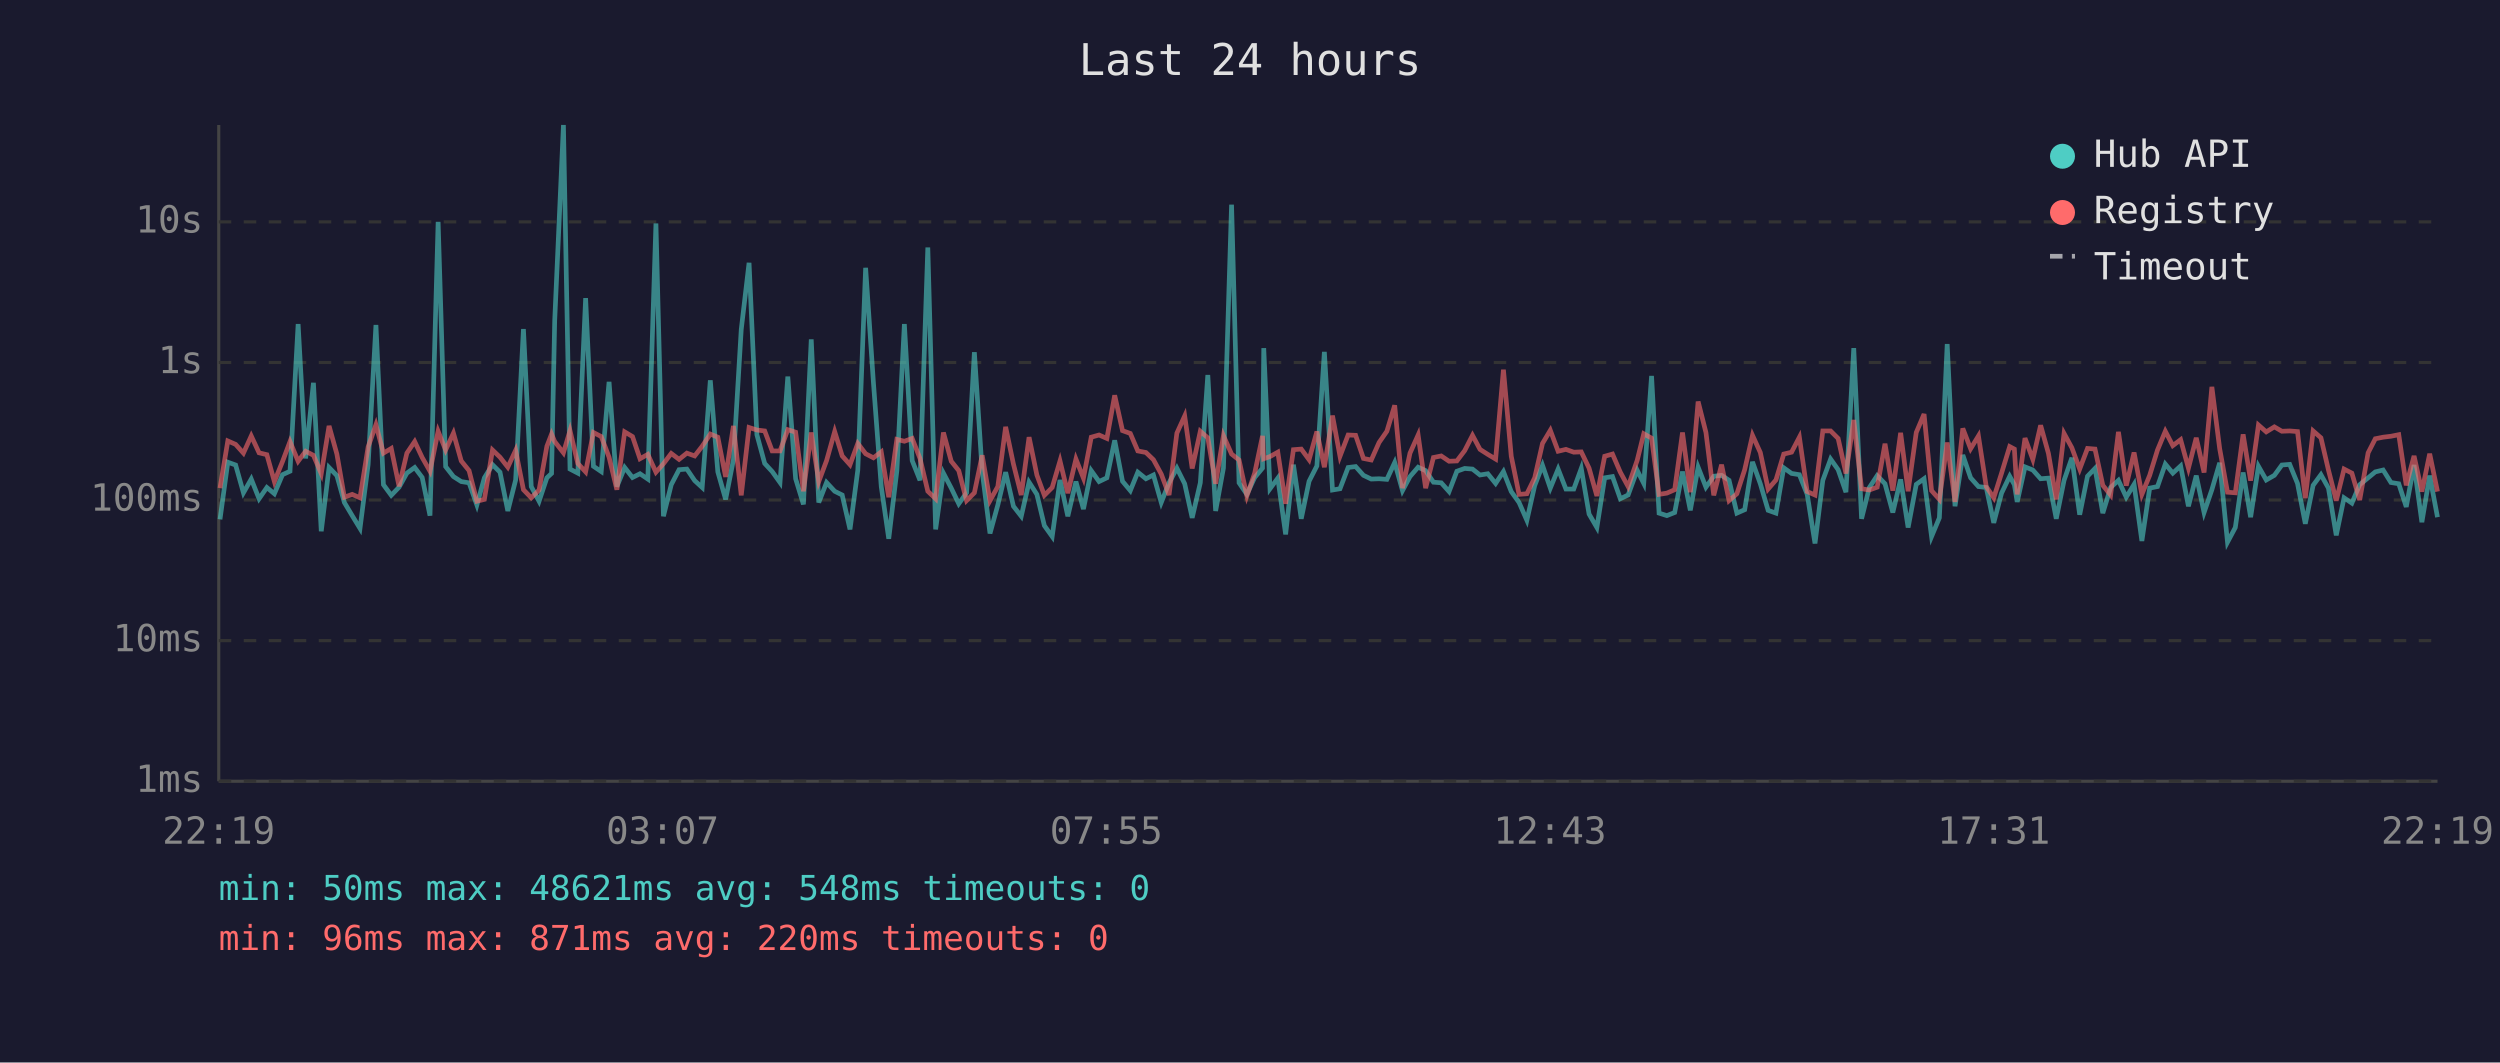
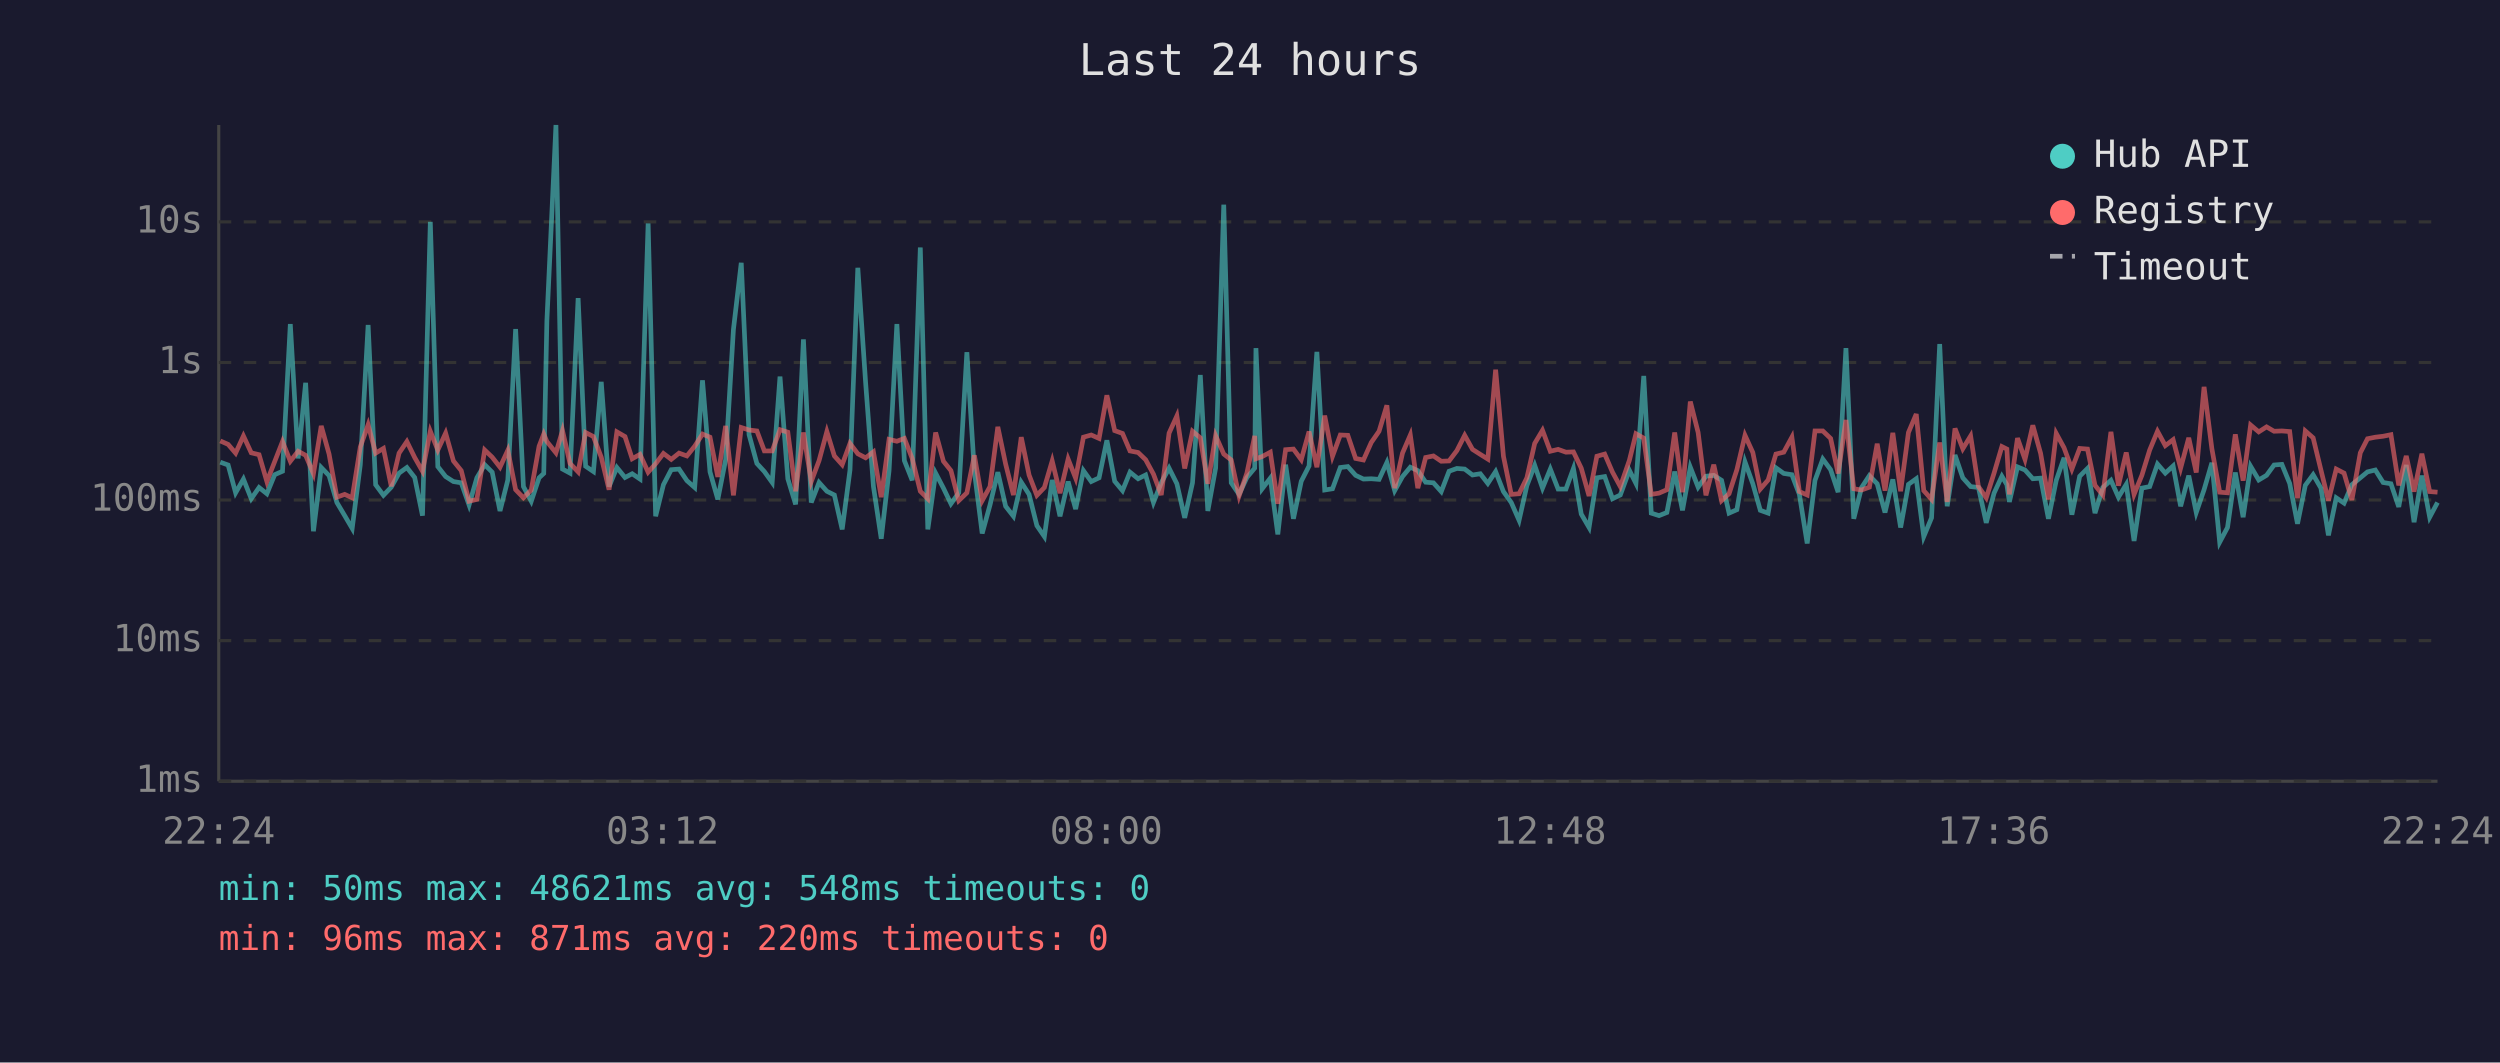
<svg xmlns="http://www.w3.org/2000/svg" viewBox="0 0 800 340" font-family="monospace" font-size="12">
  <rect width="800" height="340" fill="#1a1a2e" />
  <text x="400" y="24" fill="#e0e0e0" font-size="14" text-anchor="middle">Last 24 hours</text>
  <line x1="70" y1="40" x2="70" y2="250" stroke="#444" stroke-width="1" />
  <line x1="70" y1="250" x2="780" y2="250" stroke="#444" stroke-width="1" />
  <line x1="70" y1="250" x2="780" y2="250" stroke="#333" stroke-width="1" stroke-dasharray="4" />
  <text x="65" y="250" fill="#888" text-anchor="end" dominant-baseline="middle">1ms</text>
  <line x1="70" y1="205" x2="780" y2="205" stroke="#333" stroke-width="1" stroke-dasharray="4" />
  <text x="65" y="205" fill="#888" text-anchor="end" dominant-baseline="middle">10ms</text>
  <line x1="70" y1="160" x2="780" y2="160" stroke="#333" stroke-width="1" stroke-dasharray="4" />
  <text x="65" y="160" fill="#888" text-anchor="end" dominant-baseline="middle">100ms</text>
  <line x1="70" y1="116" x2="780" y2="116" stroke="#333" stroke-width="1" stroke-dasharray="4" />
  <text x="65" y="116" fill="#888" text-anchor="end" dominant-baseline="middle">1s</text>
  <line x1="70" y1="71" x2="780" y2="71" stroke="#333" stroke-width="1" stroke-dasharray="4" />
  <text x="65" y="71" fill="#888" text-anchor="end" dominant-baseline="middle">10s</text>
-   <text x="70" y="270" fill="#888" text-anchor="middle">22:19</text>
-   <text x="212" y="270" fill="#888" text-anchor="middle">03:07</text>
-   <text x="354" y="270" fill="#888" text-anchor="middle">07:55</text>
-   <text x="496" y="270" fill="#888" text-anchor="middle">12:43</text>
-   <text x="638" y="270" fill="#888" text-anchor="middle">17:31</text>
-   <text x="780" y="270" fill="#888" text-anchor="middle">22:19</text>
-   <polyline points="70.4,166.2 72.9,147.9 75.4,148.8 77.9,157.7 80.4,153.3 82.9,159.6 85.4,156.0 87.8,158.0 90.4,151.9 92.8,150.8 95.4,103.7 97.8,146.7 100.3,122.5 102.8,170.0 105.3,149.6 107.8,152.2 110.2,160.8 112.7,165.0 115.2,169.1 117.8,148.7 120.3,104.0 122.7,155.1 125.2,158.5 127.7,155.9 130.2,151.4 132.7,149.6 135.1,152.8 137.6,165.0 140.2,71.0 142.6,149.3 145.1,152.5 147.6,154.1 150.1,154.5 152.6,161.6 155.0,152.9 157.6,148.7 160.0,151.1 162.5,163.5 165.0,153.6 167.5,105.3 170.0,155.7 172.5,160.4 175.0,152.9 176.5,151.5 177.5,102.7 180.3,40.0 182.4,150.1 184.9,151.4 187.4,95.4 189.9,149.2 192.4,150.9 194.9,122.2 197.4,155.7 199.9,149.6 202.4,152.8 204.8,151.6 207.3,153.3 209.9,71.5 212.3,165.2 214.8,155.1 217.3,150.3 219.8,150.1 222.3,153.8 224.7,156.0 227.3,121.7 229.7,151.0 232.2,159.8 234.7,147.1 237.2,105.4 239.7,84.1 242.2,139.1 244.7,148.3 247.1,150.9 249.6,154.4 252.1,120.5 254.6,153.2 257.1,161.4 259.6,108.6 262.0,160.8 264.5,154.4 267.1,157.2 269.5,158.4 272.0,169.4 274.5,150.4 277.0,85.7 279.5,122.5 282.0,155.7 284.4,172.4 287.0,150.6 289.4,103.7 291.9,147.4 294.4,153.7 296.9,79.2 299.4,169.4 301.9,151.4 304.4,156.2 306.8,161.2 309.3,157.7 311.8,112.7 314.3,150.9 316.8,170.7 319.3,161.6 321.8,151.1 324.3,162.0 326.8,165.2 329.3,154.3 331.8,158.2 334.2,168.2 336.7,171.7 339.2,153.6 341.7,165.2 344.3,154.1 346.7,162.9 349.2,150.6 351.7,154.1 354.2,152.9 356.7,140.9 359.2,154.0 361.7,157.0 364.1,151.1 366.7,153.2 369.1,152.0 371.6,160.8 374.1,154.5 376.6,149.8 379.1,154.8 381.5,165.7 384.1,154.5 386.5,120.0 389.0,163.5 391.5,149.8 394.1,65.5 396.5,154.5 399.0,158.2 401.5,152.8 404.0,149.8 404.4,111.4 406.4,156.4 408.9,153.0 411.4,171.0 413.9,148.7 416.4,166.0 418.9,154.0 421.4,149.1 423.8,112.6 426.4,156.8 428.8,156.4 431.4,149.6 433.8,149.3 436.3,152.1 438.8,153.3 441.3,153.2 443.8,153.4 446.3,148.0 448.8,157.0 451.2,152.5 453.8,149.5 456.2,150.6 458.7,154.3 461.2,154.5 463.7,157.3 466.2,150.8 468.7,149.9 471.2,150.1 473.6,152.0 476.1,151.6 478.6,154.7 481.1,150.9 483.6,157.3 486.1,160.8 488.6,166.5 491.1,155.4 493.6,148.9 496.1,156.2 498.6,150.1 501.1,156.5 503.6,156.5 506.0,149.9 508.5,164.5 511.0,168.8 513.5,152.9 516.0,152.5 518.5,159.6 521.0,158.4 523.9,150.5 526.0,154.7 528.5,120.3 530.9,164.2 533.4,165.0 535.9,164.0 538.4,150.9 540.9,163.3 543.4,149.5 545.9,155.9 548.4,152.4 550.9,152.1 553.3,153.7 555.8,164.2 558.3,163.1 560.8,147.8 563.3,154.8 565.8,163.3 568.3,164.2 570.8,149.7 573.3,151.5 575.8,151.9 578.3,158.2 580.8,173.9 583.3,153.7 585.8,146.9 588.2,150.3 590.7,157.5 593.2,111.4 595.7,166.0 598.2,156.0 600.7,152.2 603.2,154.8 605.7,164.0 608.2,153.4 610.6,168.8 613.2,155.0 615.7,153.2 618.1,171.7 620.6,165.7 623.1,110.1 625.6,162.0 628.1,145.6 630.6,152.9 633.1,155.7 635.6,156.0 638.0,167.3 640.5,157.8 643.1,152.4 644.6,155.1 645.5,160.6 648.0,149.4 650.5,150.4 653.0,153.2 655.5,153.0 658.0,166.0 660.5,153.7 663.0,146.5 665.5,164.7 668.0,152.4 670.4,149.9 672.9,164.2 675.4,156.0 677.9,153.7 680.4,159.1 682.9,155.0 685.4,173.1 687.9,156.2 690.4,155.7 692.9,148.5 695.3,151.4 697.8,149.1 700.3,162.0 702.8,152.2 705.3,164.0 707.8,156.7 710.3,148.1 712.8,173.5 715.3,168.8 717.8,151.2 720.2,165.5 722.7,149.2 725.2,153.6 727.8,152.1 730.2,148.8 732.7,148.6 735.2,154.7 737.7,167.6 740.2,155.3 742.7,151.9 745.1,156.2 747.6,171.3 750.1,159.3 752.6,161.0 755.1,155.1 757.8,152.9 760.1,151.0 762.6,150.4 765.1,154.4 767.6,154.8 770.0,162.2 772.5,148.8 775.0,167.1 777.5,152.2 780.0,165.5" fill="none" stroke="#4ecdc4" stroke-width="1.5" opacity="0.6" />
-   <polyline points="70.4,156.2 72.9,141.1 75.4,142.2 77.9,145.0 80.4,139.5 82.9,144.9 85.4,145.5 87.8,154.1 90.4,147.7 92.8,141.3 95.4,147.6 97.8,144.4 100.3,145.7 102.8,151.6 105.3,136.3 107.8,145.3 110.2,159.1 112.7,158.2 115.2,159.3 117.8,143.0 120.3,135.9 122.7,145.0 125.2,143.5 127.7,155.6 130.2,145.0 132.7,141.3 135.1,146.4 137.6,150.8 140.2,138.0 142.6,144.0 145.1,138.6 147.6,147.5 150.1,150.6 152.6,160.4 155.0,159.8 157.6,144.0 160.0,146.3 162.5,149.5 165.0,144.1 167.5,156.7 170.0,159.3 172.5,156.8 175.0,142.8 176.5,138.9 177.5,141.3 180.3,144.9 182.4,137.8 184.9,148.3 187.4,151.0 189.9,138.4 192.4,139.7 194.9,146.3 197.4,156.7 199.9,138.2 202.4,139.7 204.8,146.8 207.3,145.4 209.9,151.1 212.3,148.4 214.8,145.1 217.3,147.0 219.8,145.0 222.3,145.9 224.7,142.8 227.3,138.9 229.7,139.9 232.2,152.6 234.7,136.3 237.2,158.5 239.7,136.8 242.2,137.6 244.7,137.9 247.1,144.3 249.6,144.3 252.1,137.5 254.6,138.3 257.1,157.2 259.6,138.4 262.0,154.1 264.5,147.4 267.1,138.1 269.5,145.9 272.0,148.7 274.5,141.9 277.0,145.2 279.5,146.5 282.0,144.6 284.4,159.1 287.0,140.6 289.4,141.2 291.9,140.3 294.4,146.7 296.9,157.2 299.4,159.6 301.9,138.4 304.4,147.6 306.8,150.6 309.3,160.2 311.8,157.7 314.3,145.7 316.8,160.2 319.3,155.7 321.8,136.6 324.3,148.5 326.8,158.4 329.3,139.9 331.8,152.0 334.2,158.5 336.7,156.0 339.2,147.5 341.7,157.8 344.3,146.9 346.7,153.0 349.2,139.9 351.7,139.2 354.2,140.3 356.7,126.5 359.2,137.8 361.7,138.7 364.1,144.3 366.7,144.8 369.1,147.1 371.6,151.7 374.1,158.4 376.6,138.6 379.1,133.1 381.5,149.9 384.1,138.0 386.5,140.1 389.0,154.8 391.5,139.4 394.1,145.3 396.5,147.2 399.0,158.7 401.5,151.4 404.0,139.5 404.4,146.8 406.4,146.1 408.9,144.7 411.4,161.2 413.9,143.9 416.4,143.7 418.9,147.1 421.4,138.1 423.8,149.5 426.4,133.0 428.8,146.0 431.4,139.2 433.8,139.3 436.3,146.7 438.8,147.2 441.3,141.6 443.8,138.0 446.3,129.7 448.8,156.2 451.2,145.0 453.8,139.2 456.2,156.2 458.7,146.4 461.2,145.9 463.7,147.6 466.2,147.5 468.7,144.2 471.2,139.3 473.6,143.8 476.1,145.4 478.6,146.9 481.1,118.3 483.6,146.0 486.1,158.2 488.6,158.0 491.1,152.9 493.6,141.9 496.1,137.7 498.6,144.4 501.1,143.8 503.6,144.7 506.0,144.6 508.5,149.8 511.0,158.7 513.5,146.0 516.0,145.3 518.5,151.1 521.0,155.7 523.9,147.3 526.0,138.8 528.5,140.2 530.9,158.2 533.4,157.8 535.9,156.7 538.4,138.4 540.9,157.5 543.4,128.5 545.9,138.4 548.4,158.5 550.9,148.7 553.3,160.2 555.8,158.0 558.3,150.3 560.8,139.3 563.3,144.8 565.8,156.5 568.3,153.6 570.8,145.3 573.3,144.7 575.8,139.9 578.3,157.3 580.8,158.4 583.3,137.9 585.8,137.9 588.2,140.3 590.7,151.5 593.2,134.4 595.7,156.4 598.2,156.8 600.7,155.9 603.2,142.0 605.7,157.0 608.2,138.5 610.6,157.2 613.2,138.4 615.7,132.5 618.1,157.0 620.6,159.8 623.1,141.6 625.6,160.6 628.1,137.1 630.6,143.6 633.1,139.5 635.6,155.7 638.0,159.3 640.5,151.4 643.1,142.9 644.6,143.7 645.5,158.2 648.0,140.2 650.5,147.0 653.0,136.1 655.5,145.1 658.0,159.8 660.5,138.7 663.0,143.3 665.5,150.1 668.0,143.5 670.4,143.7 672.9,155.3 675.4,158.4 677.9,138.2 680.4,155.4 682.9,144.8 685.4,158.2 687.9,152.1 690.4,144.0 692.9,138.0 695.3,142.6 697.8,140.7 700.3,149.8 702.8,140.1 705.3,151.2 707.8,123.8 710.3,143.6 712.8,157.5 715.3,157.7 717.8,139.0 720.2,153.8 722.7,136.0 725.2,138.2 727.8,136.6 730.2,138.0 732.7,137.9 735.2,138.1 737.7,159.4 740.2,137.9 742.7,140.1 745.1,150.4 747.6,160.2 750.1,150.1 752.6,151.4 755.1,160.0 757.8,144.9 760.1,140.4 762.6,139.9 765.1,139.6 767.6,139.1 770.0,155.3 772.5,145.9 775.0,157.3 777.5,145.2 780.0,157.3" fill="none" stroke="#ff6b6b" stroke-width="1.5" opacity="0.6" />
+   <text x="70" y="270" fill="#888" text-anchor="middle">22:24</text>
+   <text x="212" y="270" fill="#888" text-anchor="middle">03:12</text>
+   <text x="354" y="270" fill="#888" text-anchor="middle">08:00</text>
+   <text x="496" y="270" fill="#888" text-anchor="middle">12:48</text>
+   <text x="638" y="270" fill="#888" text-anchor="middle">17:36</text>
+   <text x="780" y="270" fill="#888" text-anchor="middle">22:24</text>
+   <polyline points="70.5,147.9 73.0,148.8 75.4,157.7 77.9,153.3 80.4,159.6 82.9,156.0 85.4,158.0 87.9,151.9 90.4,150.8 92.9,103.7 95.4,146.7 97.8,122.5 100.3,170.0 102.8,149.6 105.3,152.2 107.8,160.8 110.3,165.0 112.7,169.1 115.3,148.7 117.8,104.0 120.2,155.1 122.7,158.5 125.2,155.9 127.7,151.4 130.2,149.6 132.7,152.8 135.2,165.0 137.7,71.0 140.1,149.3 142.6,152.5 145.1,154.1 147.6,154.5 150.1,161.6 152.6,152.9 155.1,148.7 157.5,151.1 160.0,163.5 162.5,153.6 165.0,105.3 167.5,155.7 170.0,160.4 172.5,152.9 174.0,151.5 175.0,102.7 177.9,40.0 180.0,150.1 182.4,151.4 185.0,95.4 187.4,149.2 189.9,150.9 192.4,122.2 194.9,155.7 197.4,149.6 200.0,152.8 202.3,151.6 204.8,153.3 207.4,71.5 209.8,165.2 212.3,155.1 214.8,150.3 217.3,150.1 219.8,153.8 222.3,156.0 224.8,121.7 227.2,151.0 229.7,159.8 232.2,147.1 234.7,105.4 237.2,84.1 239.7,139.1 242.2,148.3 244.6,150.9 247.1,154.4 249.6,120.5 252.1,153.2 254.6,161.4 257.1,108.6 259.6,160.8 262.1,154.4 264.6,157.2 267.0,158.4 269.5,169.4 272.0,150.4 274.5,85.7 277.0,122.5 279.5,155.7 282.0,172.4 284.5,150.6 287.0,103.7 289.4,147.4 291.9,153.7 294.5,79.2 296.9,169.4 299.4,151.4 301.9,156.2 304.3,161.2 306.8,157.7 309.4,112.7 311.8,150.9 314.3,170.7 316.8,161.6 319.3,151.1 321.8,162.0 324.3,165.2 326.8,154.3 329.3,158.2 331.8,168.2 334.2,171.7 336.7,153.6 339.2,165.2 341.8,154.1 344.2,162.9 346.7,150.6 349.2,154.1 351.7,152.9 354.2,140.9 356.7,154.0 359.2,157.0 361.6,151.1 364.2,153.2 366.6,152.0 369.1,160.8 371.6,154.5 374.1,149.8 376.6,154.8 379.1,165.7 381.6,154.5 384.1,120.0 386.5,163.5 389.0,149.8 391.6,65.5 394.0,154.5 396.5,158.2 399.0,152.8 401.5,149.8 401.9,111.4 403.9,156.4 406.5,153.0 408.9,171.0 411.4,148.7 413.9,166.0 416.4,154.0 418.9,149.1 421.4,112.6 423.9,156.8 426.4,156.4 428.9,149.6 431.3,149.3 433.8,152.1 436.3,153.3 438.8,153.2 441.3,153.4 443.8,148.0 446.3,157.0 448.8,152.5 451.3,149.5 453.7,150.6 456.2,154.3 458.7,154.5 461.2,157.3 463.7,150.8 466.2,149.9 468.7,150.1 471.2,152.0 473.7,151.6 476.1,154.7 478.6,150.9 481.1,157.3 483.6,160.8 486.1,166.5 488.6,155.4 491.1,148.9 493.6,156.2 496.1,150.1 498.6,156.5 501.1,156.5 503.5,149.9 506.0,164.5 508.5,168.8 511.0,152.9 513.5,152.5 516.0,159.6 518.5,158.4 521.4,150.5 523.5,154.7 526.0,120.3 528.4,164.2 530.9,165.0 533.4,164.0 535.9,150.9 538.4,163.3 540.9,149.5 543.4,155.9 545.9,152.4 548.4,152.1 550.9,153.7 553.3,164.2 555.8,163.1 558.4,147.8 560.9,154.8 563.3,163.3 565.8,164.2 568.3,149.7 570.8,151.5 573.4,151.9 575.8,158.2 578.3,173.9 580.8,153.7 583.3,146.9 585.8,150.3 588.2,157.5 590.7,111.4 593.2,166.0 595.7,156.0 598.2,152.2 600.7,154.8 603.2,164.0 605.7,153.4 608.2,168.8 610.7,155.0 613.2,153.2 615.6,171.7 618.1,165.7 620.7,110.1 623.1,162.0 625.6,145.6 628.1,152.9 630.6,155.7 633.1,156.0 635.6,167.3 638.1,157.8 640.6,152.4 642.2,155.1 643.0,160.6 645.6,149.4 648.0,150.4 650.5,153.2 653.0,153.0 655.5,166.0 658.0,153.7 660.5,146.5 663.0,164.7 665.5,152.4 668.0,149.9 670.4,164.2 672.9,156.0 675.5,153.7 677.9,159.1 680.4,155.0 682.9,173.1 685.4,156.2 687.9,155.7 690.4,148.5 692.9,151.4 695.4,149.1 697.8,162.0 700.4,152.2 702.8,164.0 705.3,156.7 707.8,148.1 710.3,173.5 712.8,168.8 715.3,151.2 717.8,165.5 720.2,149.2 722.8,153.6 725.3,152.1 727.7,148.8 730.2,148.6 732.7,154.7 735.2,167.6 737.7,155.3 740.2,151.9 742.7,156.2 745.1,171.3 747.6,159.3 750.1,161.0 752.6,155.1 755.3,152.9 757.6,151.0 760.1,150.4 762.6,154.4 765.1,154.8 767.6,162.2 770.0,148.8 772.5,167.1 775.0,152.2 777.5,165.5 780.0,160.8" fill="none" stroke="#4ecdc4" stroke-width="1.5" opacity="0.6" />
+   <polyline points="70.5,141.1 73.0,142.2 75.4,145.0 77.9,139.5 80.4,144.9 82.9,145.5 85.4,154.1 87.9,147.7 90.4,141.3 92.9,147.6 95.4,144.4 97.8,145.7 100.3,151.6 102.8,136.3 105.3,145.3 107.8,159.1 110.3,158.2 112.7,159.3 115.3,143.0 117.8,135.9 120.2,145.0 122.7,143.5 125.2,155.6 127.7,145.0 130.2,141.3 132.7,146.4 135.2,150.8 137.7,138.0 140.1,144.0 142.6,138.6 145.1,147.5 147.6,150.6 150.1,160.4 152.6,159.8 155.1,144.0 157.5,146.3 160.0,149.5 162.5,144.1 165.0,156.7 167.5,159.3 170.0,156.8 172.5,142.8 174.0,138.9 175.0,141.3 177.9,144.9 180.0,137.8 182.4,148.3 185.0,151.0 187.4,138.4 189.9,139.7 192.4,146.3 194.9,156.7 197.4,138.2 200.0,139.7 202.3,146.8 204.8,145.4 207.4,151.1 209.8,148.4 212.3,145.1 214.8,147.0 217.3,145.0 219.8,145.9 222.3,142.8 224.8,138.9 227.2,139.9 229.7,152.6 232.2,136.3 234.7,158.5 237.2,136.8 239.7,137.6 242.2,137.9 244.6,144.3 247.1,144.3 249.6,137.5 252.1,138.3 254.6,157.2 257.1,138.4 259.6,154.1 262.1,147.4 264.6,138.1 267.0,145.9 269.5,148.7 272.0,141.9 274.5,145.2 277.0,146.5 279.5,144.6 282.0,159.1 284.5,140.6 287.0,141.2 289.4,140.3 291.9,146.7 294.5,157.2 296.9,159.6 299.4,138.4 301.9,147.6 304.3,150.6 306.8,160.2 309.4,157.7 311.8,145.7 314.3,160.2 316.8,155.7 319.3,136.6 321.8,148.5 324.3,158.4 326.8,139.9 329.3,152.0 331.8,158.5 334.2,156.0 336.7,147.5 339.2,157.8 341.8,146.9 344.2,153.0 346.7,139.9 349.2,139.2 351.7,140.3 354.2,126.5 356.7,137.8 359.2,138.7 361.6,144.3 364.2,144.8 366.6,147.1 369.1,151.7 371.6,158.4 374.1,138.6 376.6,133.1 379.1,149.9 381.6,138.0 384.1,140.1 386.5,154.8 389.0,139.4 391.6,145.3 394.0,147.2 396.5,158.7 399.0,151.4 401.5,139.5 401.9,146.8 403.9,146.1 406.5,144.7 408.9,161.2 411.4,143.9 413.9,143.7 416.4,147.1 418.9,138.1 421.4,149.5 423.9,133.0 426.4,146.0 428.9,139.2 431.3,139.3 433.8,146.7 436.3,147.2 438.8,141.6 441.3,138.0 443.8,129.7 446.3,156.2 448.8,145.0 451.3,139.2 453.7,156.2 456.2,146.4 458.7,145.9 461.2,147.6 463.7,147.5 466.2,144.2 468.7,139.3 471.2,143.8 473.7,145.4 476.1,146.9 478.6,118.3 481.1,146.0 483.6,158.2 486.1,158.0 488.6,152.9 491.1,141.9 493.6,137.7 496.1,144.4 498.6,143.8 501.1,144.7 503.5,144.6 506.0,149.8 508.5,158.7 511.0,146.0 513.5,145.3 516.0,151.1 518.5,155.7 521.4,147.3 523.5,138.8 526.0,140.2 528.4,158.2 530.9,157.8 533.4,156.7 535.9,138.4 538.4,157.5 540.9,128.5 543.4,138.4 545.9,158.5 548.4,148.7 550.9,160.2 553.3,158.0 555.8,150.3 558.4,139.3 560.9,144.8 563.3,156.5 565.8,153.6 568.3,145.3 570.8,144.7 573.4,139.9 575.8,157.3 578.3,158.4 580.8,137.9 583.3,137.9 585.8,140.3 588.2,151.5 590.7,134.4 593.2,156.4 595.7,156.8 598.2,155.9 600.7,142.0 603.2,157.0 605.7,138.5 608.2,157.2 610.7,138.4 613.2,132.5 615.6,157.0 618.1,159.8 620.7,141.6 623.1,160.6 625.6,137.1 628.1,143.6 630.6,139.5 633.1,155.7 635.6,159.3 638.1,151.4 640.6,142.9 642.2,143.7 643.0,158.2 645.6,140.2 648.0,147.0 650.5,136.1 653.0,145.1 655.5,159.8 658.0,138.7 660.5,143.3 663.0,150.1 665.5,143.5 668.0,143.7 670.4,155.3 672.9,158.4 675.5,138.2 677.9,155.4 680.4,144.8 682.9,158.2 685.4,152.1 687.9,144.0 690.4,138.0 692.9,142.6 695.4,140.7 697.8,149.8 700.4,140.1 702.8,151.2 705.3,123.8 707.8,143.6 710.3,157.5 712.8,157.7 715.3,139.0 717.8,153.8 720.2,136.0 722.8,138.2 725.3,136.6 727.7,138.0 730.2,137.9 732.7,138.1 735.2,159.4 737.7,137.9 740.2,140.1 742.7,150.4 745.1,160.2 747.6,150.1 750.1,151.4 752.6,160.0 755.3,144.9 757.6,140.4 760.1,139.9 762.6,139.6 765.1,139.1 767.6,155.3 770.0,145.9 772.5,157.3 775.0,145.2 777.5,157.3 780.0,157.5" fill="none" stroke="#ff6b6b" stroke-width="1.5" opacity="0.6" />
  <circle cx="660" cy="50" r="4" fill="#4ecdc4" />
  <text x="670" y="50" fill="#e0e0e0" dominant-baseline="middle">Hub API</text>
  <circle cx="660" cy="68" r="4" fill="#ff6b6b" />
  <text x="670" y="68" fill="#e0e0e0" dominant-baseline="middle">Registry</text>
  <line x1="656" y1="82" x2="664" y2="82" stroke="#e0e0e0" stroke-width="1.5" stroke-dasharray="4,3" opacity="0.7" />
  <text x="670" y="86" fill="#e0e0e0" dominant-baseline="middle">Timeout</text>
  <text x="70" y="288" fill="#4ecdc4" font-size="11">min: 50ms  max: 48621ms  avg: 548ms  timeouts: 0</text>
  <text x="70" y="304" fill="#ff6b6b" font-size="11">min: 96ms  max: 871ms  avg: 220ms  timeouts: 0</text>
</svg>
